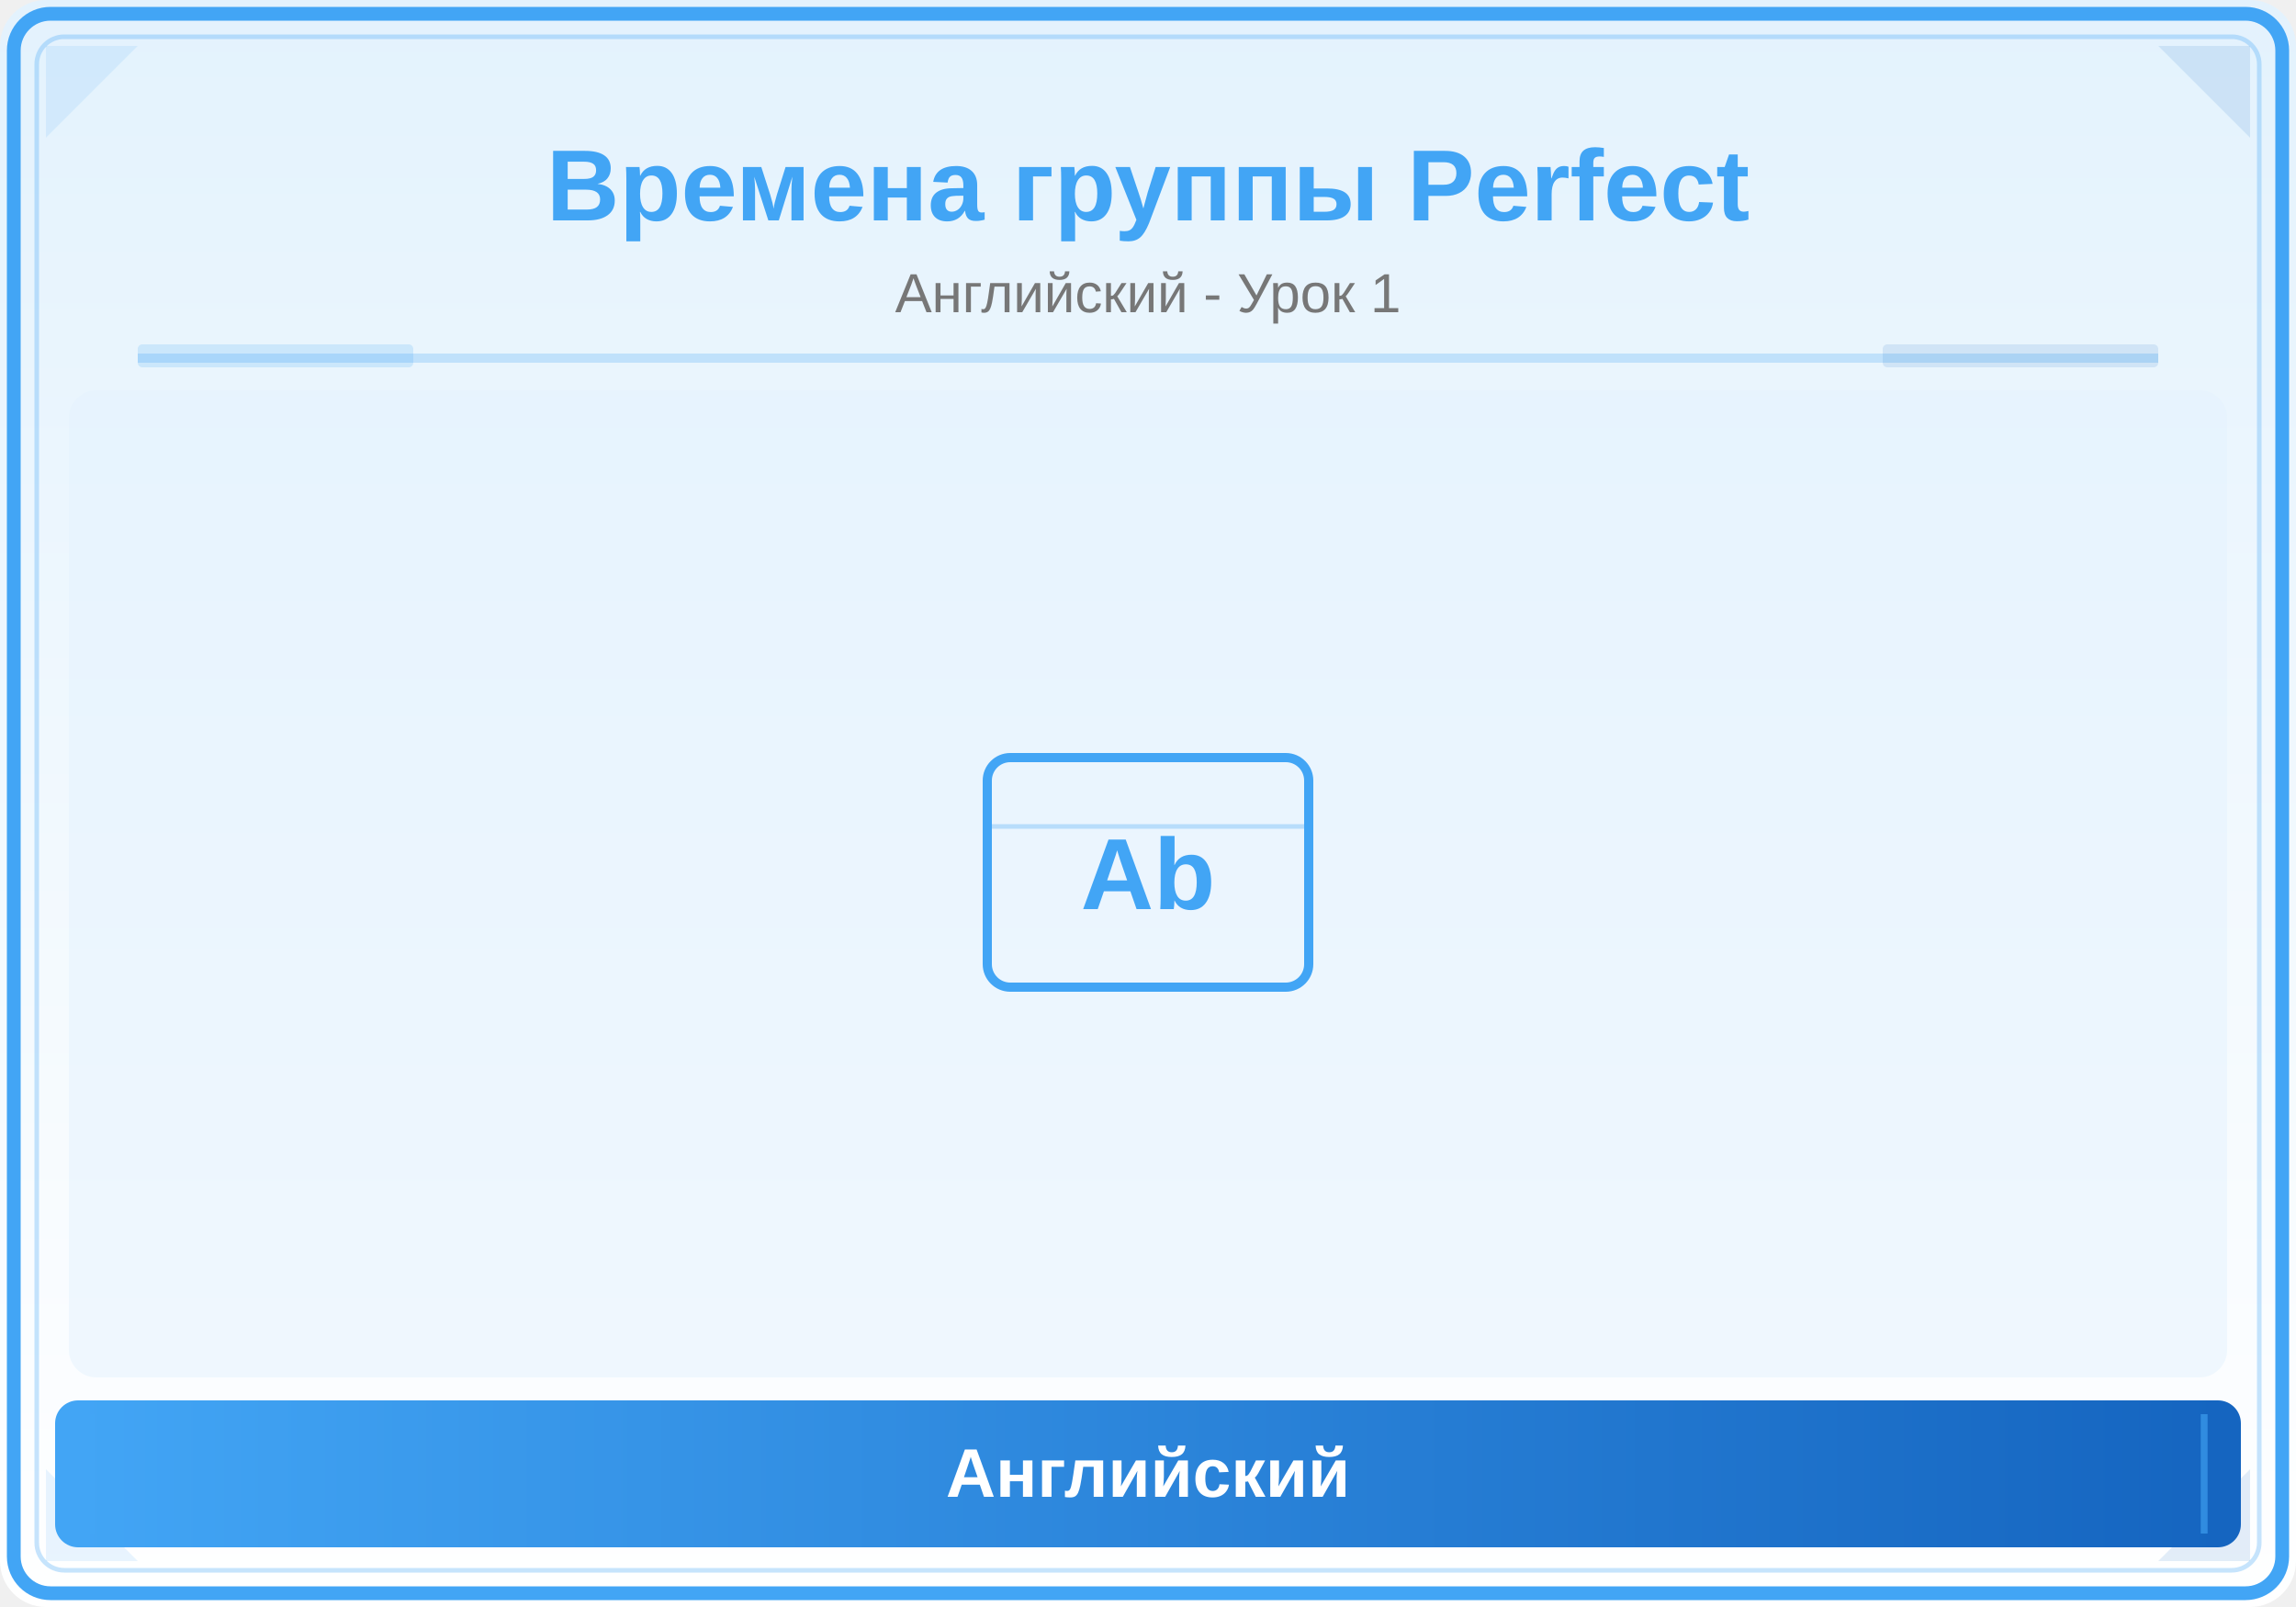
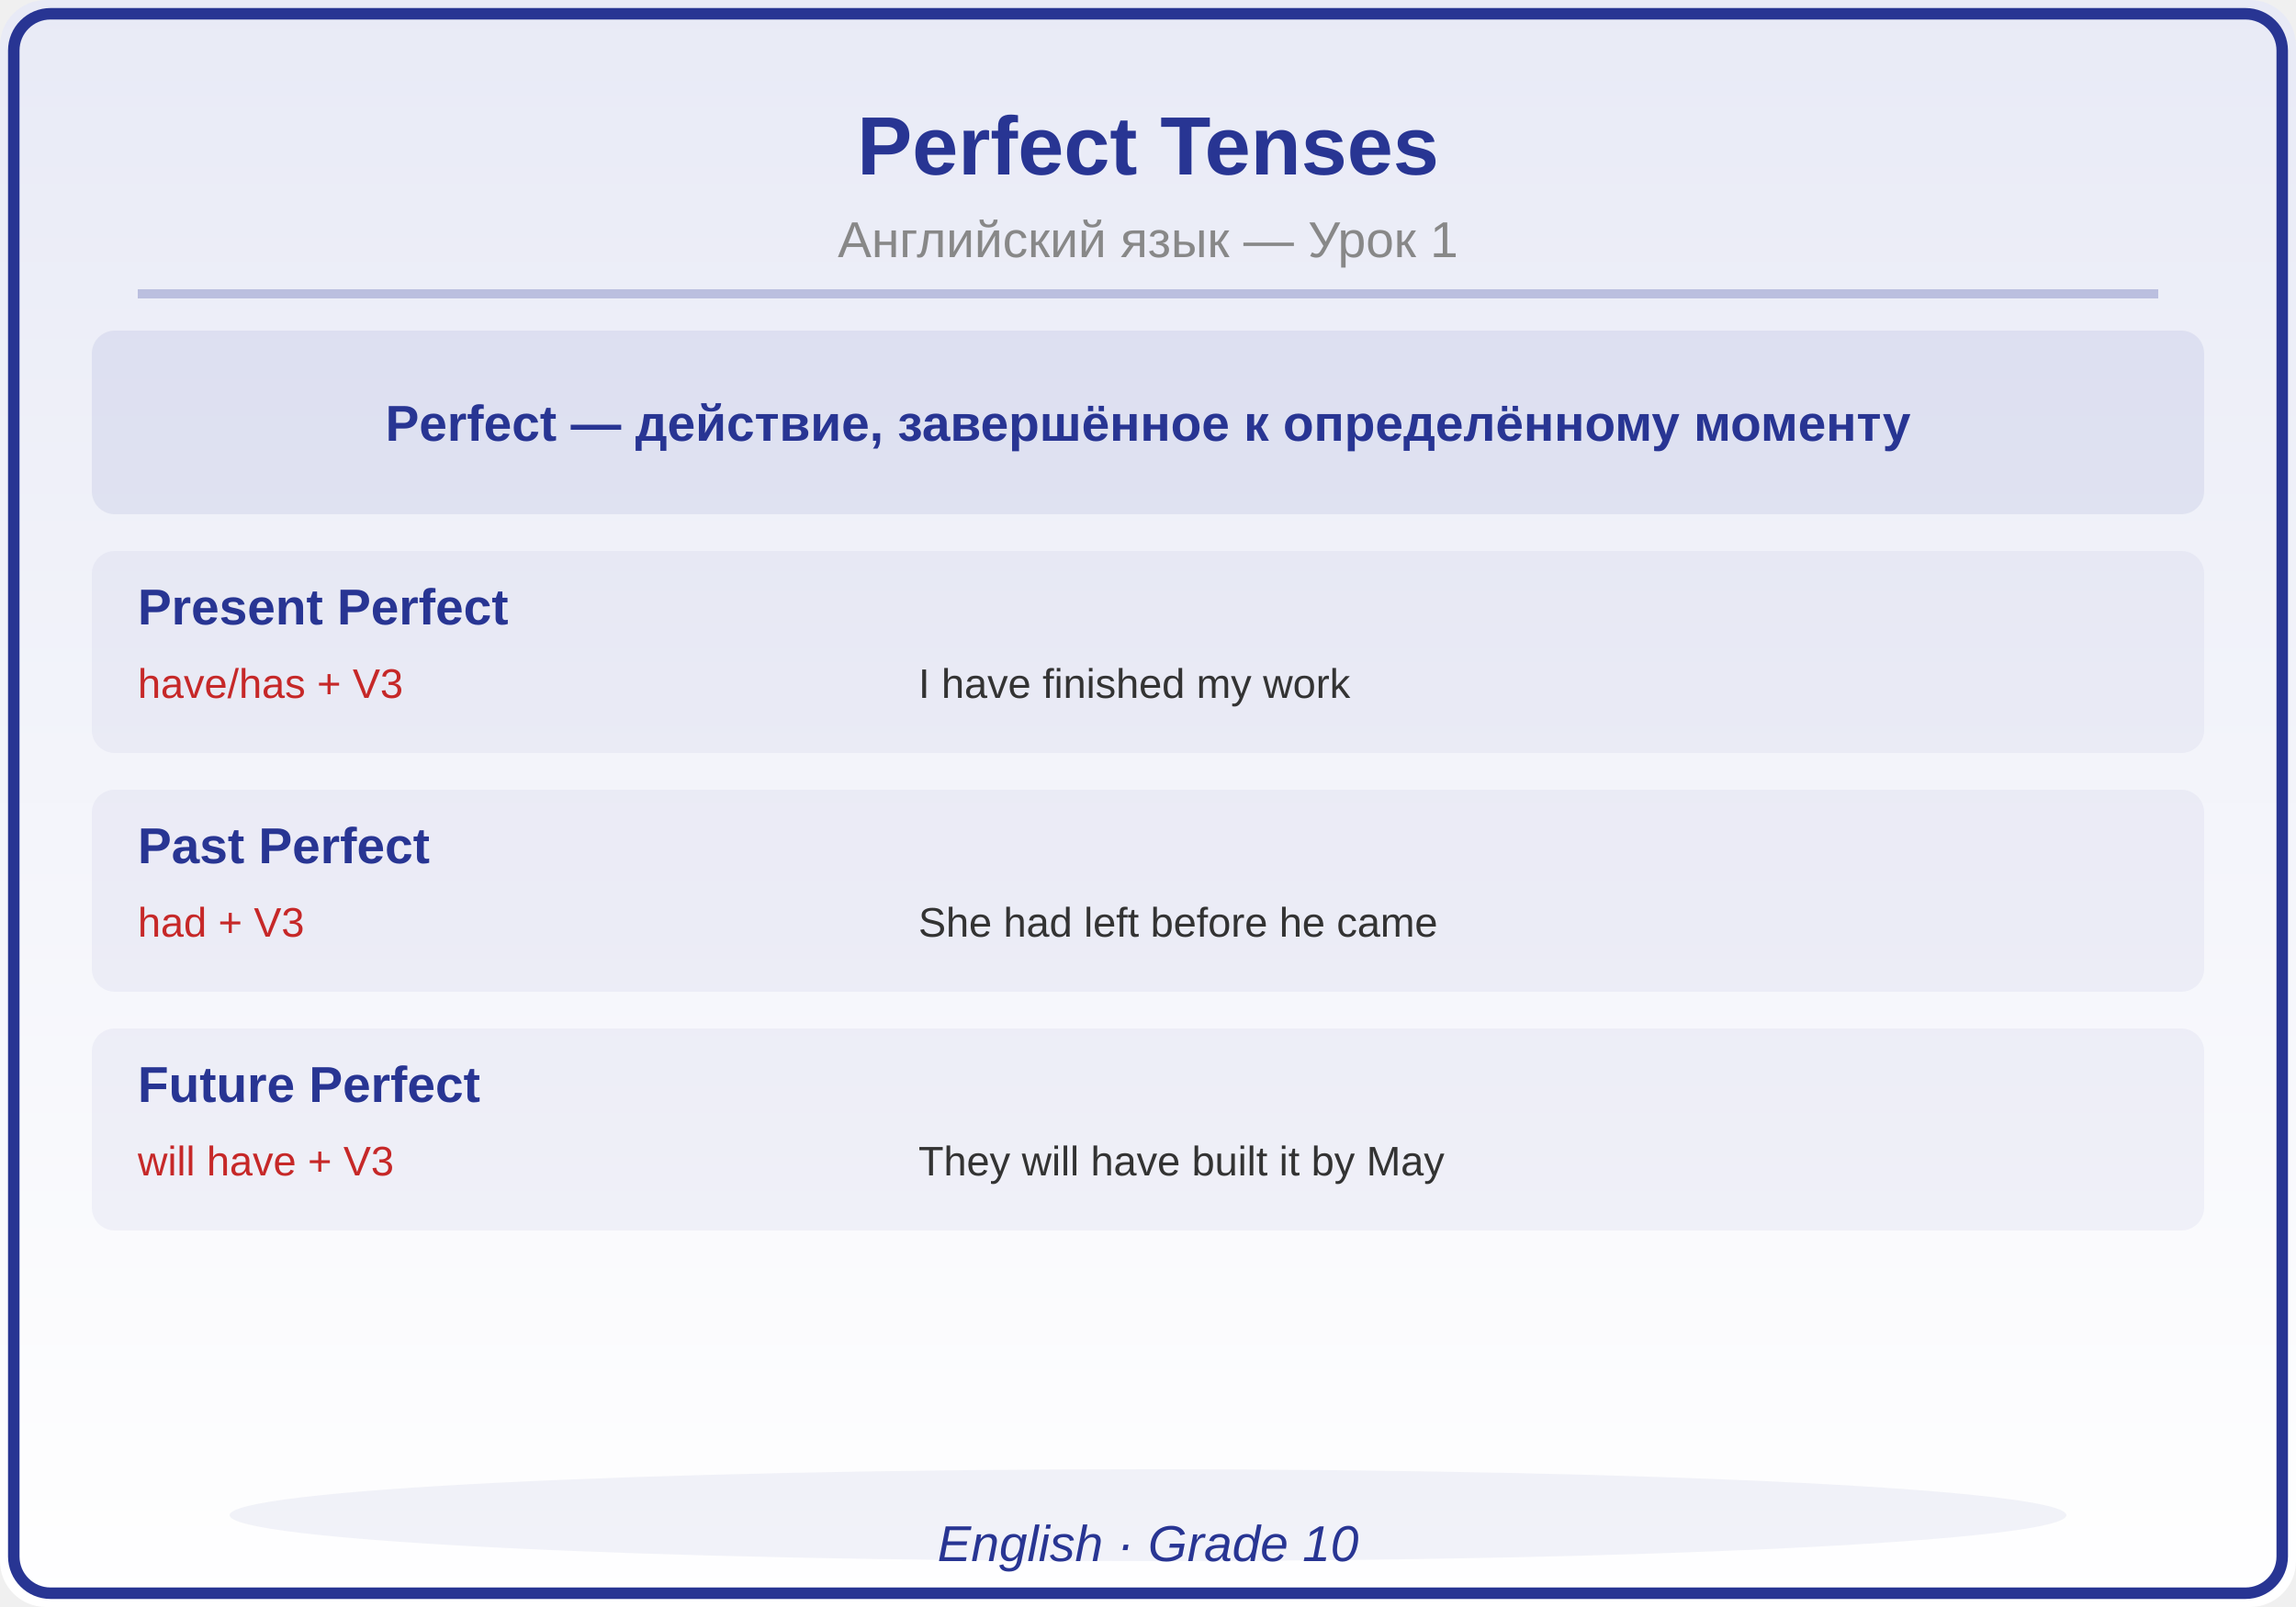
<svg xmlns="http://www.w3.org/2000/svg" viewBox="0 0 500 350">
  <defs>
    <linearGradient id="bg" x1="0" y1="0" x2="0" y2="1">
-       <stop offset="0%" stop-color="#E3F2FD" />
+       <stop offset="0%" stop-color="#E8EAF6" />
      <stop offset="100%" stop-color="#FFFFFF" />
-     </linearGradient>
-     <linearGradient id="panel" x1="0" y1="0" x2="1" y2="0">
-       <stop offset="0%" stop-color="#42A5F5" />
-       <stop offset="100%" stop-color="#1565C0" />
    </linearGradient>
  </defs>
  <rect width="500" height="350" fill="url(#bg)" rx="10" />
-   <rect x="3" y="3" width="494" height="344" rx="8" fill="none" stroke="#42A5F5" stroke-width="3" />
-   <rect x="8" y="8" width="484" height="334" rx="6" fill="none" stroke="#42A5F5" stroke-width="1" opacity="0.3" />
-   <polygon points="10,10 30,10 10,30" fill="#42A5F5" opacity="0.12" />
-   <polygon points="490,10 470,10 490,30" fill="#1565C0" opacity="0.12" />
-   <polygon points="10,340 30,340 10,320" fill="#42A5F5" opacity="0.12" />
-   <polygon points="490,340 470,340 490,320" fill="#1565C0" opacity="0.12" />
-   <text x="250" y="48" font-family="Arial,sans-serif" font-size="22" font-weight="bold" fill="#42A5F5" text-anchor="middle">Времена группы Perfect</text>
-   <text x="250" y="68" font-family="Arial,sans-serif" font-size="12" fill="#777" text-anchor="middle">Английский - Урок 1</text>
-   <line x1="30" y1="78" x2="470" y2="78" stroke="#42A5F5" stroke-width="2" opacity="0.25" />
-   <rect x="30" y="75" width="60" height="5" fill="#42A5F5" opacity="0.18" rx="1" />
-   <rect x="410" y="75" width="60" height="5" fill="#1565C0" opacity="0.12" rx="1" />
-   <clipPath id="ill">
-     <rect x="15" y="85" width="470" height="215" rx="6" />
-   </clipPath>
-   <g clip-path="url(#ill)">
-     <rect x="15" y="85" width="470" height="215" fill="#E3F2FD" opacity="0.5" />
-     <rect x="215" y="165" width="70" height="50" rx="5" fill="none" stroke="#42A5F5" stroke-width="2" />
-     <text x="250" y="198" font-family="Arial,sans-serif" font-size="22" fill="#42A5F5" text-anchor="middle" font-weight="bold">Ab</text>
-     <line x1="215" y1="180" x2="285" y2="180" stroke="#42A5F5" stroke-width="1" opacity="0.3" />
-   </g>
-   <rect x="12" y="305" width="476" height="32" rx="5" fill="url(#panel)" />
-   <line x1="20" y1="308" x2="20" y2="334" stroke="#42A5F5" stroke-width="1.5" opacity="0.6" />
-   <line x1="480" y1="308" x2="480" y2="334" stroke="#42A5F5" stroke-width="1.5" opacity="0.6" />
-   <text x="250" y="326" font-family="Arial,sans-serif" font-size="15" text-anchor="middle" fill="white" font-weight="bold">Английский</text>
+   <rect x="3" y="3" width="494" height="344" rx="8" fill="none" stroke="#283593" stroke-width="2.5" />
+   <text x="250" y="38" font-family="Arial,sans-serif" font-size="18" font-weight="bold" fill="#283593" text-anchor="middle">Perfect Tenses</text>
+   <text x="250" y="56" font-family="Arial,sans-serif" font-size="11" fill="#888888" text-anchor="middle">Английский язык — Урок 1</text>
+   <line x1="30" y1="64" x2="470" y2="64" stroke="#283593" stroke-width="2" opacity="0.25" />
+   <rect x="20" y="72" width="460" height="40" rx="5" fill="#283593" opacity="0.08" />
+   <text x="250" y="96" font-family="Arial,sans-serif" font-size="11" fill="#283593" text-anchor="middle" font-weight="bold">Perfect — действие, завершённое к определённому моменту</text>
+   <rect x="20" y="120" width="460" height="44" rx="5" fill="#283593" opacity="0.05" />
+   <text x="30" y="136" font-family="Arial,sans-serif" font-size="11" fill="#283593" text-anchor="start" font-weight="bold">Present Perfect</text>
+   <text x="30" y="152" font-family="Arial,sans-serif" font-size="9" fill="#C62828" text-anchor="start" font-weight="normal">have/has + V3</text>
+   <text x="200" y="152" font-family="Arial,sans-serif" font-size="9" fill="#333333" text-anchor="start" font-weight="normal">I have finished my work</text>
+   <rect x="20" y="172" width="460" height="44" rx="5" fill="#283593" opacity="0.05" />
+   <text x="30" y="188" font-family="Arial,sans-serif" font-size="11" fill="#283593" text-anchor="start" font-weight="bold">Past Perfect</text>
+   <text x="30" y="204" font-family="Arial,sans-serif" font-size="9" fill="#C62828" text-anchor="start" font-weight="normal">had + V3</text>
+   <text x="200" y="204" font-family="Arial,sans-serif" font-size="9" fill="#333333" text-anchor="start" font-weight="normal">She had left before he came</text>
+   <rect x="20" y="224" width="460" height="44" rx="5" fill="#283593" opacity="0.05" />
+   <text x="30" y="240" font-family="Arial,sans-serif" font-size="11" fill="#283593" text-anchor="start" font-weight="bold">Future Perfect</text>
+   <text x="30" y="256" font-family="Arial,sans-serif" font-size="9" fill="#C62828" text-anchor="start" font-weight="normal">will have + V3</text>
+   <text x="200" y="256" font-family="Arial,sans-serif" font-size="9" fill="#333333" text-anchor="start" font-weight="normal">They will have built it by May</text>
+   <ellipse cx="250" cy="330" rx="200" ry="10" fill="#283593" opacity="0.06" />
+   <text x="250" y="340" font-family="Arial,sans-serif" font-size="11" fill="#283593" text-anchor="middle" font-style="italic">English · Grade 10</text>
</svg>
